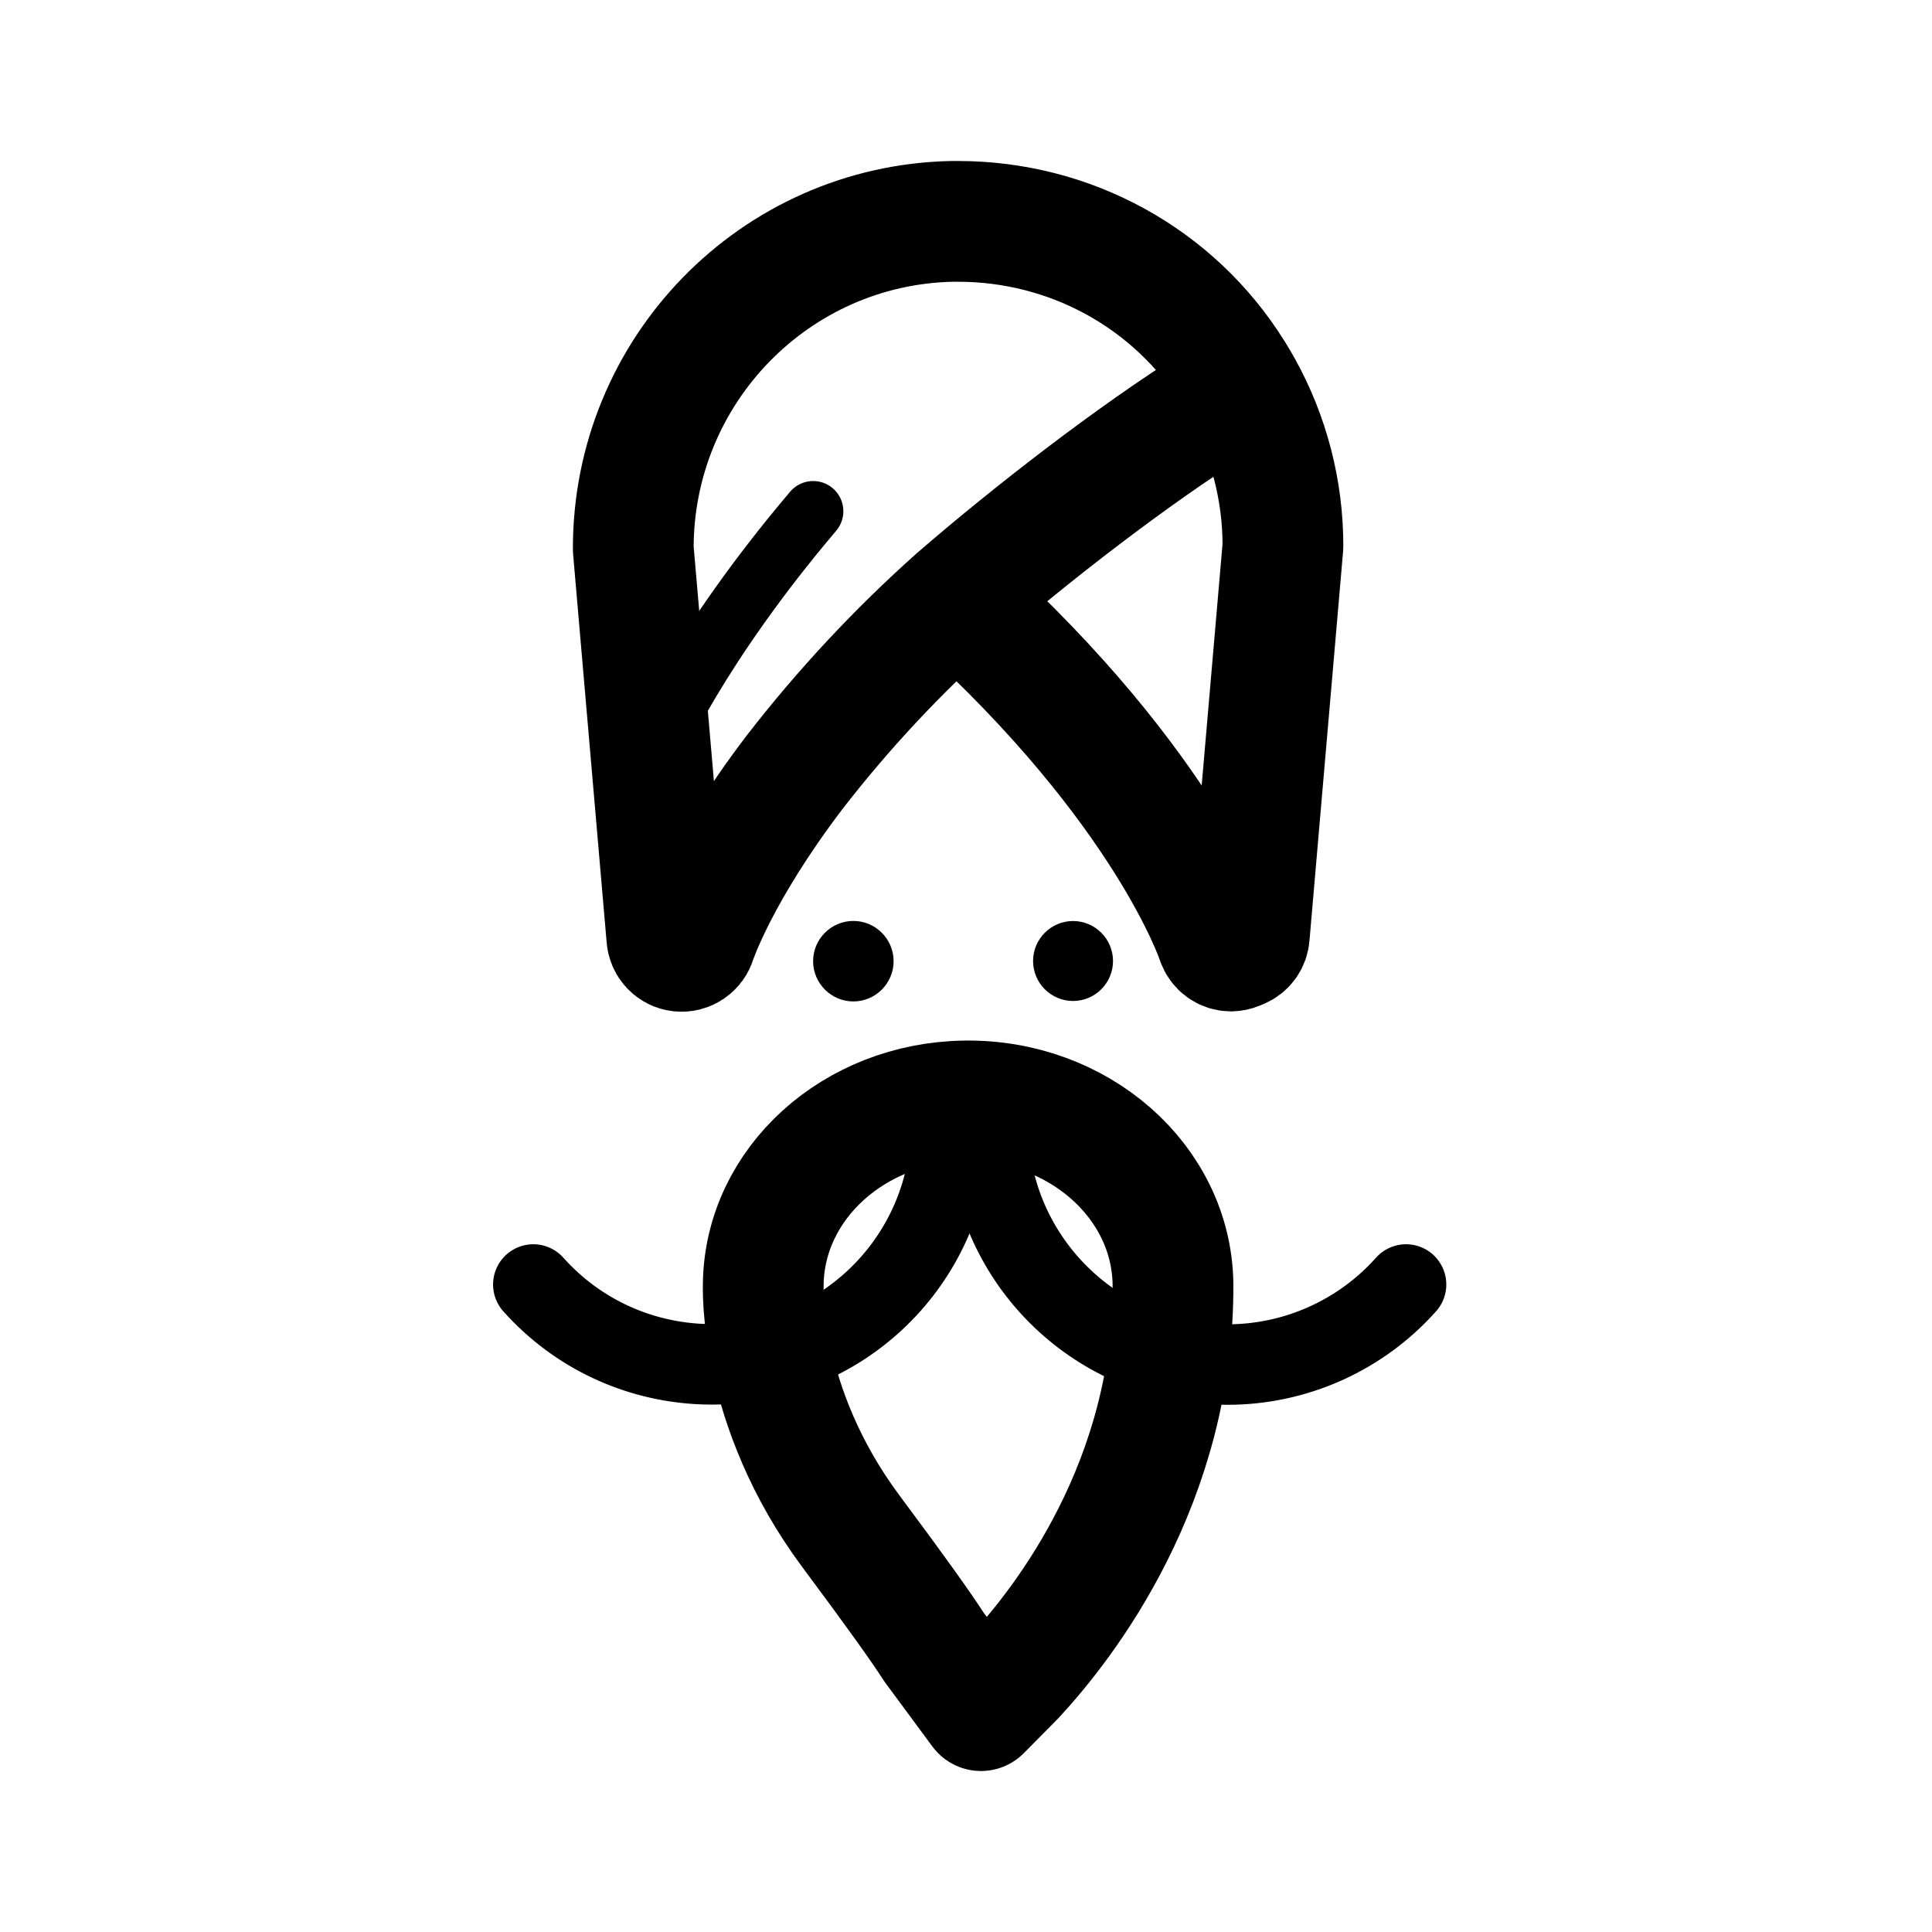
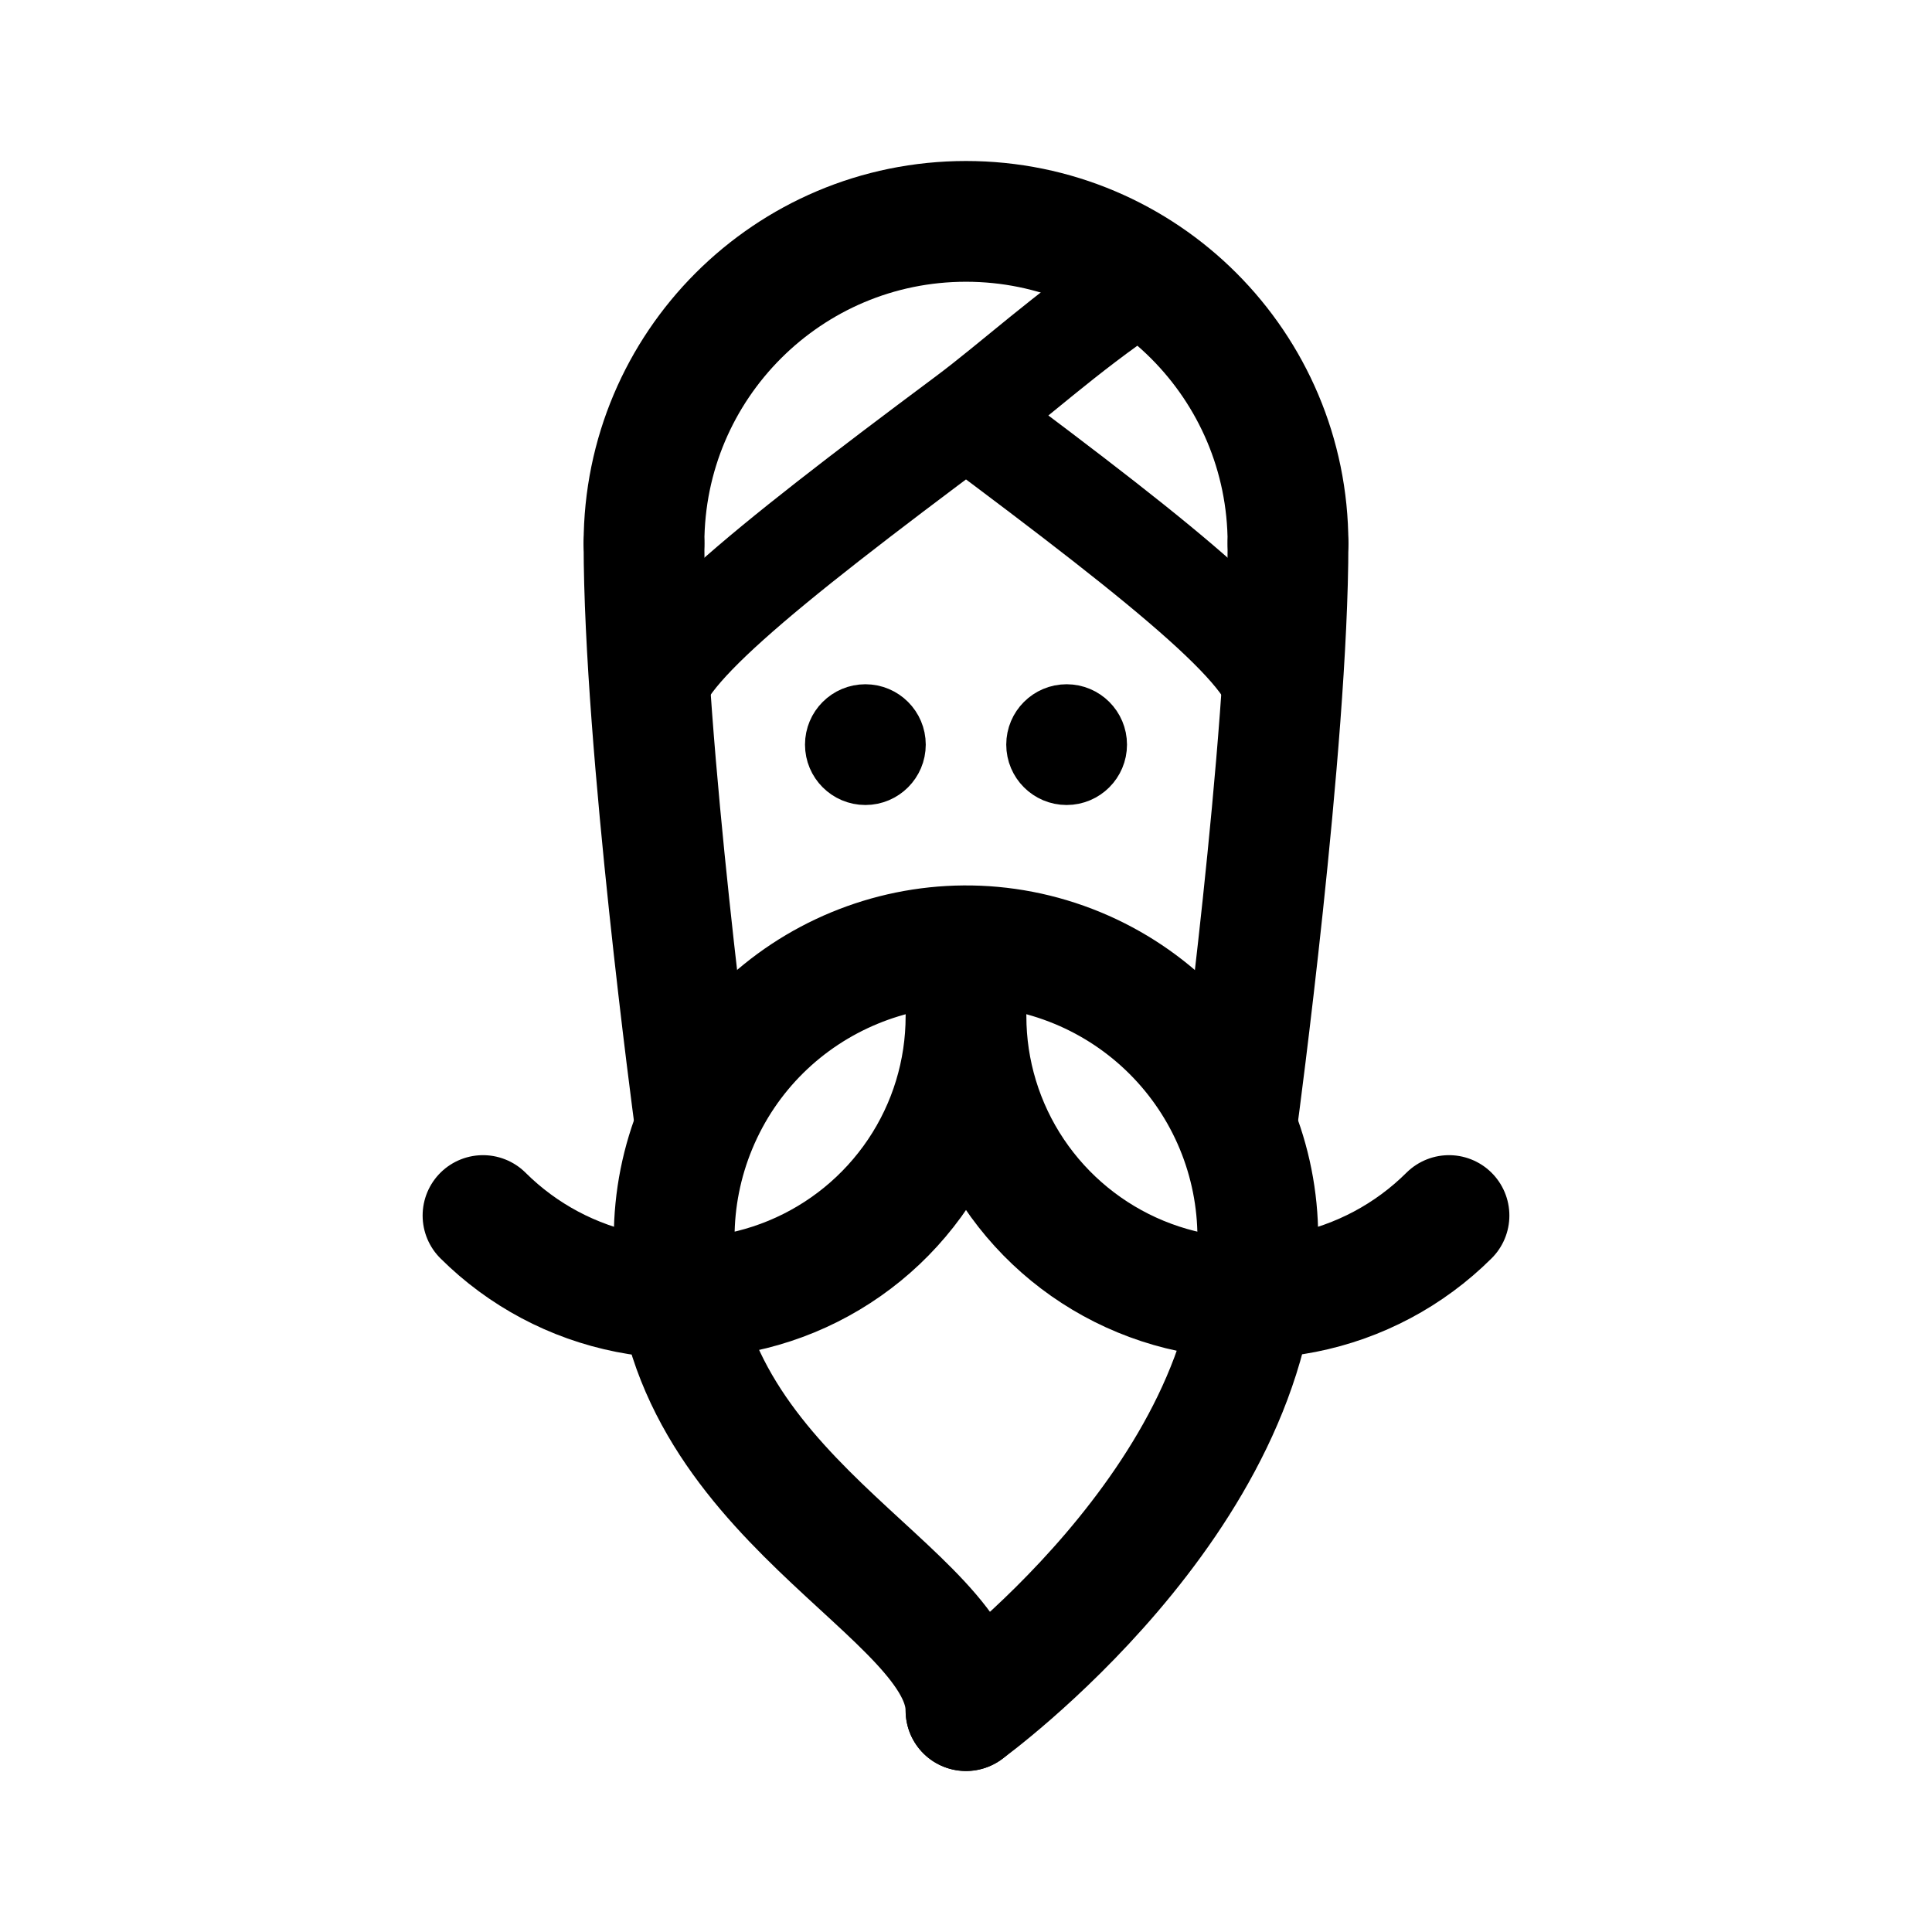
<svg xmlns="http://www.w3.org/2000/svg" width="192" height="192" fill="none">
-   <path stroke="#000" stroke-linecap="round" stroke-linejoin="round" stroke-width="12" d="M116.57 127.559c.12 19.691-10.747 33.685-15.763 39.085L97.487 170l-4.663-6.31c-1.312-2.035-3.685-5.367-8.266-11.518-9.258-12.445-8.706-24.429-8.706-24.613.167-9.961 9.045-17.997 20.05-18.148 11.247-.155 20.496 7.973 20.668 18.148" />
-   <path fill="#000" d="M110.611 95.503a3.98 3.98 0 0 1-3.973 3.974 3.98 3.98 0 0 1-3.973-3.974 3.98 3.98 0 0 1 3.973-3.973 3.98 3.98 0 0 1 3.973 3.973m-21.805.019c0 2.203-1.798 4-4 4s-4-1.797-4-4 1.797-4 4-4c2.202 0 4 1.797 4 4" />
-   <path stroke="#000" stroke-linecap="round" stroke-linejoin="round" stroke-width="12" d="M95.077 59.481c20.861 18.908 25.822 33.862 25.871 34.015.201.605.76 1.014 1.397 1.014q.287-.007.554-.118l.333-.138c.52-.207.877-.694.921-1.25l3.343-38.713a32.3 32.3 0 0 0-4.079-15.775m-28.34 20.965a128.7 128.7 0 0 0-16.116 17.273c-7.588 9.971-9.774 16.648-9.803 16.712a1.474 1.474 0 0 1-2.892-.325l-3.333-38.584C62.898 36.841 76.99 22.364 94.62 22h.589c11.116 0 21.449 5.608 27.35 15.072l.074.108a1 1 0 0 1 .064.109q.374.606.719 1.227m-28.34 20.965c7.407-6.41 17.514-14.255 25.812-19.454l2.528-1.511" />
-   <path stroke="#000" stroke-linecap="round" stroke-linejoin="round" stroke-width="6" d="M64.92 74.644v-.03c.175-.412 4.443-10.31 15.892-23.809" />
-   <path stroke="#000" stroke-linecap="round" stroke-linejoin="round" stroke-width="8" d="M139.732 127.652a23.78 23.78 0 0 1-17.807 7.956c-12.252-.031-22.321-9.317-23.602-21.232M53 127.652c8.76 9.798 23.799 10.638 33.599 1.875a23.8 23.8 0 0 0 7.79-15.151" />
+   <path d="M67 123c0 26 29 35 29 47M64 54c0 19.828 5 57 5 57m59-57c0 19.828-5 57-5 57" stroke="#000" stroke-width="12" stroke-linecap="round" stroke-linejoin="round" />
+   <path d="M65.021 70C64.736 65.444 75.081 56.993 96 41.402M126.979 70c.285-4.556-10.06-13.007-30.979-28.598m0 0c4.562-3.4 10.007-8.41 16.5-12.766" stroke="#000" stroke-width="10" stroke-linecap="round" stroke-linejoin="round" />
+   <path d="M125 123c0 26-29 47-29 47m29-47c0-3.808-.75-7.579-2.207-11.098a29.014 29.014 0 0 0-15.695-15.695 29.003 29.003 0 0 0-37.89 15.695A29.004 29.004 0 0 0 67 123m61-69a32.003 32.003 0 0 0-32-32 32 32 0 0 0-32 32" stroke="#000" stroke-width="12" stroke-linecap="round" stroke-linejoin="round" />
+   <path d="M48 120.799a28.15 28.15 0 0 0 14.397 7.663 28.232 28.232 0 0 0 16.245-1.593 28.095 28.095 0 0 0 12.62-10.313A27.918 27.918 0 0 0 96 101m0 0c0 5.538 1.65 10.951 4.739 15.556a28.092 28.092 0 0 0 12.619 10.313 28.23 28.23 0 0 0 16.245 1.593A28.147 28.147 0 0 0 144 120.799" stroke="#000" stroke-width="12" stroke-linecap="round" stroke-linejoin="round" />
+   <circle cx="86" cy="74" r="3" stroke="#000" stroke-width="6" stroke-linecap="round" stroke-linejoin="round" />
+   <circle cx="106" cy="74" r="3" stroke="#000" stroke-width="6" stroke-linecap="round" stroke-linejoin="round" />
</svg>
